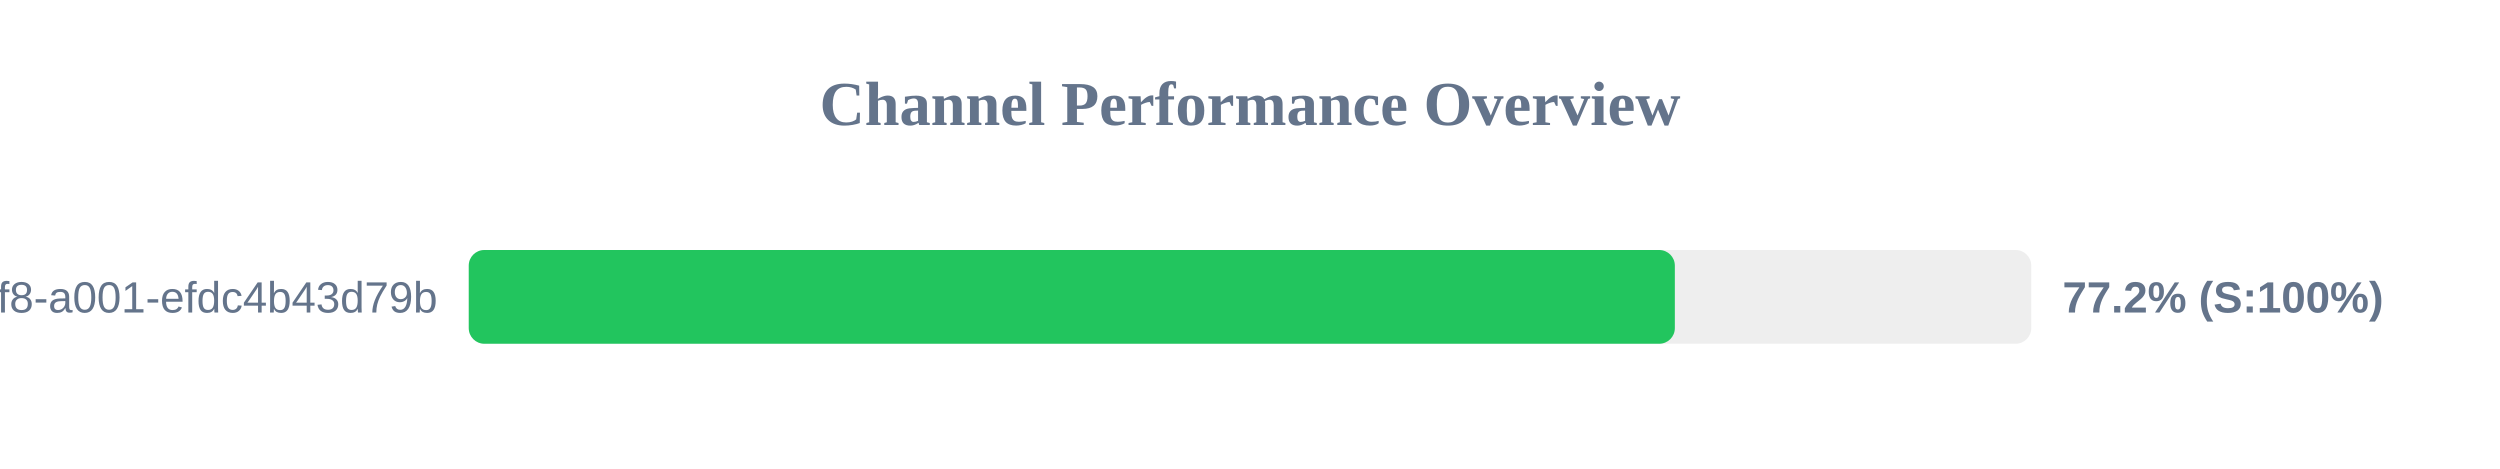
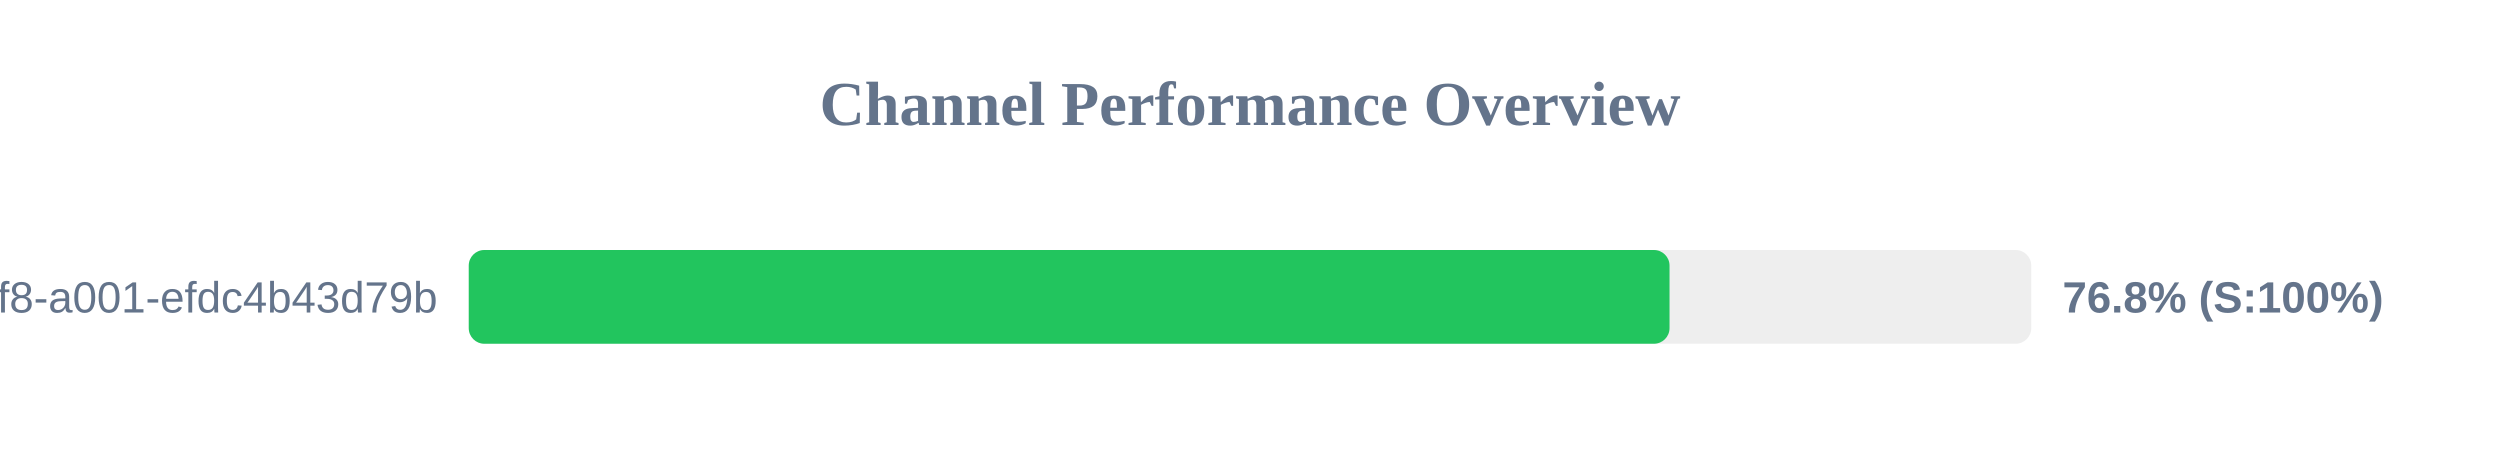
<svg xmlns="http://www.w3.org/2000/svg" width="800" height="150" version="1.1">
  <style>
        .row { font: 14px Arial; fill: #64748b; }
        .score { font: bold 14px Arial; fill: #64748b; }
    </style>
  <text x="400" y="40" text-anchor="middle" font-size="20px" font-weight="bold" fill="#64748b">Channel Performance Overview</text>
  <rect x="150" y="80" width="500" height="30" fill="#eee" rx="5" />
-   <rect x="150" y="80" width="385.95" height="30" fill="#22c55e" rx="5" />
+   <rect x="150" y="80" width="384.25" height="30" fill="#22c55e" rx="5" />
  <text x="140" y="100" text-anchor="end" class="row">?uuid=1fdb6b30-5371-4ff8-a001-efdc4b43d79b</text>
-   <text x="660" y="100" text-anchor="start" class="score">77.2% (S:100%)</text>
+   <text x="660" y="100" text-anchor="start" class="score">76.8% (S:100%)</text>
</svg>
